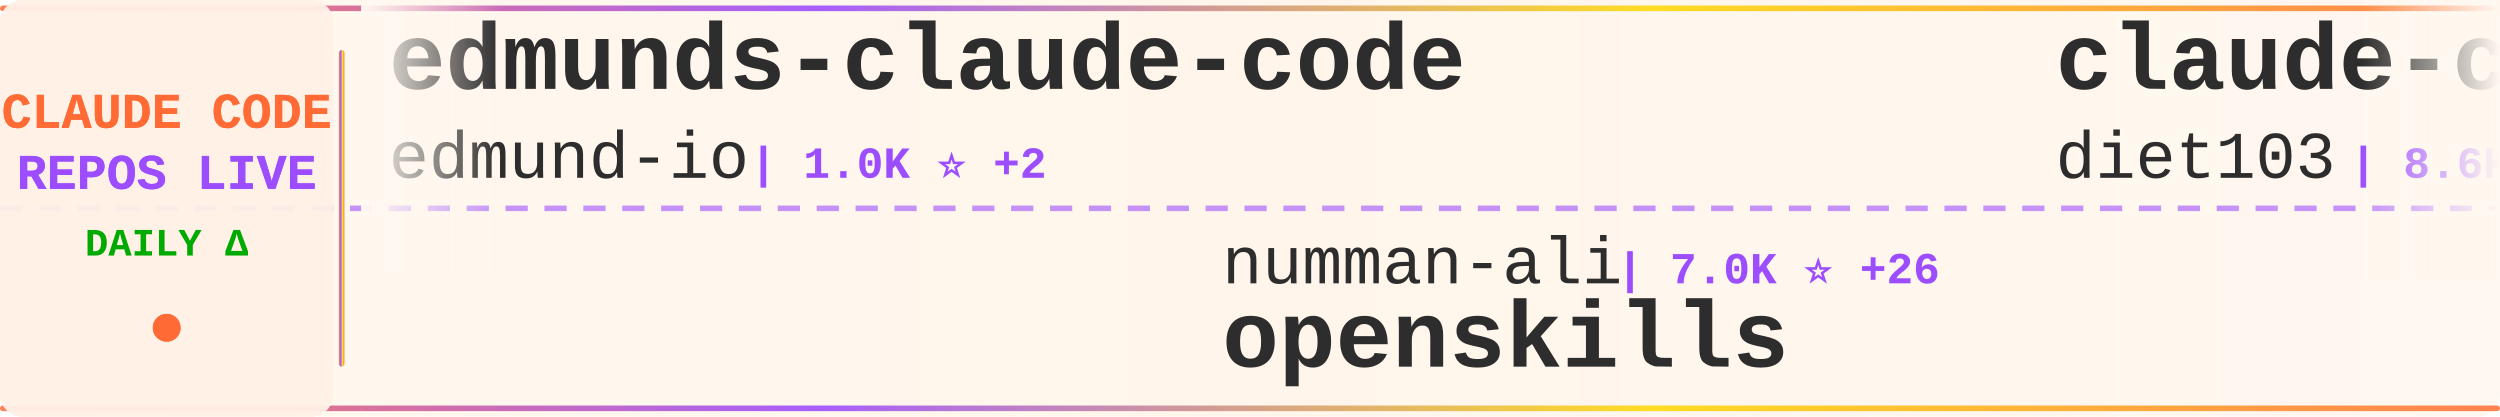
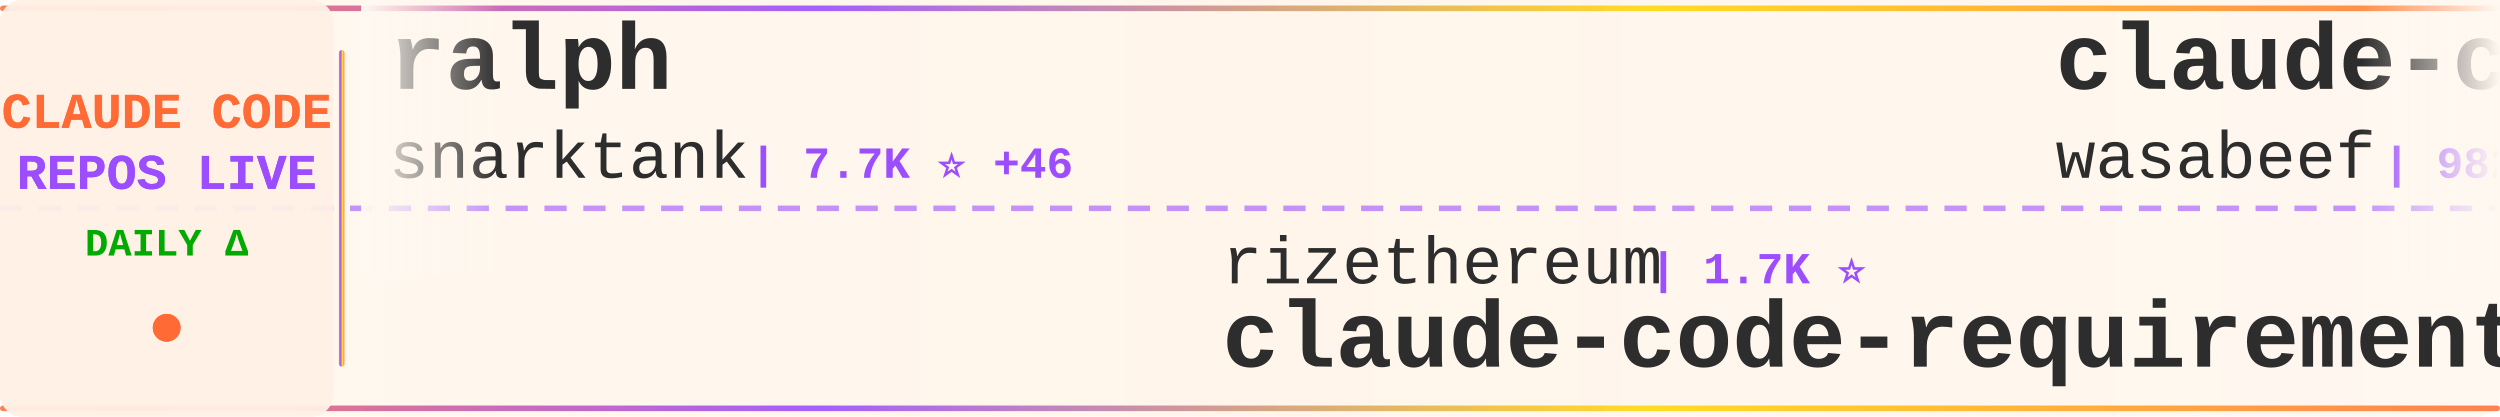
<svg xmlns="http://www.w3.org/2000/svg" width="900" height="150">
  <defs>
    <linearGradient id="tickerBg" x1="0%" y1="0%" x2="100%" y2="0%">
      <stop offset="0%" style="stop-color:#fff8f0;stop-opacity:0.98" />
      <stop offset="50%" style="stop-color:#fff5eb;stop-opacity:1" />
      <stop offset="100%" style="stop-color:#fff8f0;stop-opacity:0.98" />
    </linearGradient>
    <linearGradient id="borderGrad" x1="0%" y1="0%" x2="100%" y2="0%">
      <stop offset="0%" style="stop-color:#FF6B35;stop-opacity:0.85">
        <animate attributeName="stop-opacity" values="0.85;1;0.85" dur="2s" repeatCount="indefinite" />
      </stop>
      <stop offset="33%" style="stop-color:#9C4EFF;stop-opacity:0.9">
        <animate attributeName="stop-opacity" values="0.9;1;0.9" dur="2.2s" repeatCount="indefinite" />
      </stop>
      <stop offset="66%" style="stop-color:#FFD700;stop-opacity:0.85">
        <animate attributeName="stop-opacity" values="0.85;1;0.85" dur="1.8s" repeatCount="indefinite" />
      </stop>
      <stop offset="100%" style="stop-color:#FF6B35;stop-opacity:0.85">
        <animate attributeName="stop-opacity" values="0.85;1;0.85" dur="2s" repeatCount="indefinite" />
      </stop>
    </linearGradient>
    <filter id="textGlow">
      <feGaussianBlur stdDeviation="0.15" result="coloredBlur" />
      <feMerge>
        <feMergeNode in="coloredBlur" />
        <feMergeNode in="SourceGraphic" />
      </feMerge>
    </filter>
    <filter id="metricGlow">
      <feGaussianBlur stdDeviation="0.2" result="coloredBlur" />
      <feMerge>
        <feMergeNode in="coloredBlur" />
        <feMergeNode in="SourceGraphic" />
      </feMerge>
    </filter>
    <linearGradient id="leftFade" x1="0%" y1="0%" x2="100%" y2="0%">
      <stop offset="0%" style="stop-color:#fff8f0;stop-opacity:1" />
      <stop offset="100%" style="stop-color:#fff8f0;stop-opacity:0" />
    </linearGradient>
    <linearGradient id="rightFade" x1="0%" y1="0%" x2="100%" y2="0%">
      <stop offset="0%" style="stop-color:#fff8f0;stop-opacity:0" />
      <stop offset="100%" style="stop-color:#fff8f0;stop-opacity:1" />
    </linearGradient>
  </defs>
  <rect width="900" height="150" fill="url(#tickerBg)" rx="8" />
  <rect x="0" y="2" width="900" height="2" fill="url(#borderGrad)" rx="1" />
  <rect x="0" y="146" width="900" height="2" fill="url(#borderGrad)" rx="1" />
  <line x1="0" y1="75" x2="900" y2="75" stroke="#9C4EFF" stroke-width="2" stroke-dasharray="8 6" opacity="0.6" />
  <rect x="0" y="0" width="120" height="150" fill="#fff0e6" opacity="0.95" rx="8" />
  <text x="60" y="46" font-family="'Courier New', monospace" font-size="18" font-weight="bold" fill="#FF6B35" text-anchor="middle" filter="url(#textGlow)">
    CLAUDE CODE
  </text>
  <text x="60" y="68" font-family="'Courier New', monospace" font-size="18" font-weight="bold" fill="#9C4EFF" text-anchor="middle" filter="url(#textGlow)">
    REPOS LIVE
  </text>
  <text x="60" y="92" font-family="'Courier New', monospace" font-size="14" font-weight="bold" fill="#00aa00" text-anchor="middle">
    DAILY Δ
  </text>
  <circle cx="60" cy="118" r="5" fill="#FF6B35" filter="url(#metricGlow)">
    <animate attributeName="r" values="4;6;4" dur="1.5s" repeatCount="indefinite" />
    <animate attributeName="opacity" values="0.6;1;0.6" dur="1.5s" repeatCount="indefinite" />
  </circle>
  <rect x="122" y="18" width="2" height="114" fill="url(#borderGrad)" rx="1" />
  <clipPath id="tickerClip">
    <rect x="130" y="0" width="770" height="150" />
  </clipPath>
  <g clip-path="url(#tickerClip)">
    <g id="tickerItems">
      <animateTransform attributeName="transform" attributeType="XML" type="translate" from="0 0" to="-3000 0" dur="54s" repeatCount="indefinite" />
      <g transform="translate(0, 0)">
-         <text x="140" y="32" font-family="'Courier New', monospace" font-size="34" font-weight="bold" fill="#2d2d2d">edmunds-claude-code</text>
-         <text x="140" y="64" font-family="'Courier New', monospace" font-size="24" font-weight="normal" fill="#2d2d2d" opacity="1.0">edmund-io</text>
-         <text x="270" y="64" font-family="'Courier New', monospace" font-size="16" font-weight="bold" fill="#9C4EFF"> | 1.0K ⭐ +2</text>
+         <text x="140" y="32" font-family="'Courier New', monospace" font-size="34" font-weight="bold" fill="#2d2d2d">ralph</text>
+         <text x="140" y="64" font-family="'Courier New', monospace" font-size="24" font-weight="normal" fill="#2d2d2d" opacity="1.0">snarktank</text>
+         <text x="270" y="64" font-family="'Courier New', monospace" font-size="16" font-weight="bold" fill="#9C4EFF"> | 7.7K ⭐ +46</text>
      </g>
      <g transform="translate(300, 0)">
-         <text x="140" y="102" font-family="'Courier New', monospace" font-size="24" font-weight="normal" fill="#2d2d2d" opacity="1.0">numman-ali</text>
-         <text x="282" y="102" font-family="'Courier New', monospace" font-size="16" font-weight="bold" fill="#9C4EFF"> | 7.0K ⭐ +26</text>
-         <text x="140" y="132" font-family="'Courier New', monospace" font-size="34" font-weight="bold" fill="#2d2d2d">openskills</text>
+         <text x="140" y="102" font-family="'Courier New', monospace" font-size="24" font-weight="normal" fill="#2d2d2d" opacity="1.0">rizethereum</text>
+         <text x="294" y="102" font-family="'Courier New', monospace" font-size="16" font-weight="bold" fill="#9C4EFF"> | 1.7K ⭐</text>
+         <text x="140" y="132" font-family="'Courier New', monospace" font-size="34" font-weight="bold" fill="#2d2d2d">claude-code-requirements...</text>
      </g>
      <g transform="translate(600, 0)">
-         <text x="140" y="32" font-family="'Courier New', monospace" font-size="34" font-weight="bold" fill="#2d2d2d">claude-code-infrastructu...</text>
-         <text x="140" y="64" font-family="'Courier New', monospace" font-size="24" font-weight="normal" fill="#2d2d2d" opacity="1.0">diet103</text>
-         <text x="246" y="64" font-family="'Courier New', monospace" font-size="16" font-weight="bold" fill="#9C4EFF"> | 8.6K ⭐ +6</text>
+         <text x="140" y="32" font-family="'Courier New', monospace" font-size="34" font-weight="bold" fill="#2d2d2d">claude-code-cookbook</text>
+         <text x="140" y="64" font-family="'Courier New', monospace" font-size="24" font-weight="normal" fill="#2d2d2d" opacity="1.0">wasabeef</text>
+         <text x="258" y="64" font-family="'Courier New', monospace" font-size="16" font-weight="bold" fill="#9C4EFF"> | 982 ⭐</text>
      </g>
      <g transform="translate(900, 0)">
+         <text x="140" y="102" font-family="'Courier New', monospace" font-size="24" font-weight="normal" fill="#2d2d2d" opacity="1.0">anthropics</text>
+         <text x="282" y="102" font-family="'Courier New', monospace" font-size="16" font-weight="bold" fill="#9C4EFF"> | 1.3K ⭐ +2</text>
+         <text x="140" y="132" font-family="'Courier New', monospace" font-size="34" font-weight="bold" fill="#2d2d2d">claude-agent-sdk-demos</text>
+       </g>
+       <g transform="translate(1200, 0)">
+         <text x="140" y="32" font-family="'Courier New', monospace" font-size="34" font-weight="bold" fill="#2d2d2d">oh-my-opencode</text>
+         <text x="140" y="64" font-family="'Courier New', monospace" font-size="24" font-weight="normal" fill="#2d2d2d" opacity="1.0">code-yeongyu</text>
+         <text x="306" y="64" font-family="'Courier New', monospace" font-size="16" font-weight="bold" fill="#9C4EFF"> | 23.8K ⭐ +80</text>
+       </g>
+       <g transform="translate(1500, 0)">
+         <text x="140" y="102" font-family="'Courier New', monospace" font-size="24" font-weight="normal" fill="#2d2d2d" opacity="1.0">VoltAgent</text>
+         <text x="270" y="102" font-family="'Courier New', monospace" font-size="16" font-weight="bold" fill="#9C4EFF"> | 8.8K ⭐ +19</text>
+         <text x="140" y="132" font-family="'Courier New', monospace" font-size="34" font-weight="bold" fill="#2d2d2d">awesome-claude-code-suba...</text>
+       </g>
+       <g transform="translate(1800, 0)">
+         <text x="140" y="32" font-family="'Courier New', monospace" font-size="34" font-weight="bold" fill="#2d2d2d">claude-code-action</text>
+         <text x="140" y="64" font-family="'Courier New', monospace" font-size="24" font-weight="normal" fill="#2d2d2d" opacity="1.0">anthropics</text>
+         <text x="282" y="64" font-family="'Courier New', monospace" font-size="16" font-weight="bold" fill="#9C4EFF"> | 5.3K ⭐ +3</text>
+       </g>
+       <g transform="translate(2100, 0)">
        <text x="140" y="102" font-family="'Courier New', monospace" font-size="24" font-weight="normal" fill="#2d2d2d" opacity="1.0">pchalasani</text>
        <text x="282" y="102" font-family="'Courier New', monospace" font-size="16" font-weight="bold" fill="#9C4EFF"> | 1.2K ⭐ +9</text>
        <text x="140" y="132" font-family="'Courier New', monospace" font-size="34" font-weight="bold" fill="#2d2d2d">claude-code-tools</text>
      </g>
-       <g transform="translate(1200, 0)">
-         <text x="140" y="32" font-family="'Courier New', monospace" font-size="34" font-weight="bold" fill="#2d2d2d">claude-code-guide</text>
-         <text x="140" y="64" font-family="'Courier New', monospace" font-size="24" font-weight="normal" fill="#2d2d2d" opacity="1.0">zebbern</text>
-         <text x="246" y="64" font-family="'Courier New', monospace" font-size="16" font-weight="bold" fill="#9C4EFF"> | 3.2K ⭐ +3</text>
-       </g>
-       <g transform="translate(1500, 0)">
-         <text x="140" y="102" font-family="'Courier New', monospace" font-size="24" font-weight="normal" fill="#2d2d2d" opacity="1.0">sugyan</text>
-         <text x="234" y="102" font-family="'Courier New', monospace" font-size="16" font-weight="bold" fill="#9C4EFF"> | 867 ⭐</text>
-         <text x="140" y="132" font-family="'Courier New', monospace" font-size="34" font-weight="bold" fill="#2d2d2d">claude-code-webui</text>
-       </g>
-       <g transform="translate(1800, 0)">
-         <text x="140" y="32" font-family="'Courier New', monospace" font-size="34" font-weight="bold" fill="#2d2d2d">claude-code-configs</text>
-         <text x="140" y="64" font-family="'Courier New', monospace" font-size="24" font-weight="normal" fill="#2d2d2d" opacity="1.0">Matt-Dionis</text>
-         <text x="294" y="64" font-family="'Courier New', monospace" font-size="16" font-weight="bold" fill="#9C4EFF"> | 607 ⭐</text>
-       </g>
-       <g transform="translate(2100, 0)">
-         <text x="140" y="102" font-family="'Courier New', monospace" font-size="24" font-weight="normal" fill="#2d2d2d" opacity="1.0">0xfurai</text>
-         <text x="246" y="102" font-family="'Courier New', monospace" font-size="16" font-weight="bold" fill="#9C4EFF"> | 656 ⭐ +1</text>
-         <text x="140" y="132" font-family="'Courier New', monospace" font-size="34" font-weight="bold" fill="#2d2d2d">claude-code-subagents</text>
-       </g>
      <g transform="translate(2400, 0)">
-         <text x="140" y="32" font-family="'Courier New', monospace" font-size="34" font-weight="bold" fill="#2d2d2d">claude-agent-sdk-python</text>
-         <text x="140" y="64" font-family="'Courier New', monospace" font-size="24" font-weight="normal" fill="#2d2d2d" opacity="1.0">anthropics</text>
-         <text x="282" y="64" font-family="'Courier New', monospace" font-size="16" font-weight="bold" fill="#9C4EFF"> | 4.3K ⭐ +5</text>
+         <text x="140" y="32" font-family="'Courier New', monospace" font-size="34" font-weight="bold" fill="#2d2d2d">claude-code-showcase</text>
+         <text x="140" y="64" font-family="'Courier New', monospace" font-size="24" font-weight="normal" fill="#2d2d2d" opacity="1.0">ChrisWiles</text>
+         <text x="282" y="64" font-family="'Courier New', monospace" font-size="16" font-weight="bold" fill="#9C4EFF"> | 5.1K ⭐ +2</text>
      </g>
      <g transform="translate(2700, 0)">
-         <text x="140" y="102" font-family="'Courier New', monospace" font-size="24" font-weight="normal" fill="#2d2d2d" opacity="1.0">snarktank</text>
-         <text x="270" y="102" font-family="'Courier New', monospace" font-size="16" font-weight="bold" fill="#9C4EFF"> | 7.6K ⭐ +68</text>
-         <text x="140" y="132" font-family="'Courier New', monospace" font-size="34" font-weight="bold" fill="#2d2d2d">ralph</text>
+         <text x="140" y="102" font-family="'Courier New', monospace" font-size="24" font-weight="normal" fill="#2d2d2d" opacity="1.0">obra</text>
+         <text x="210" y="102" font-family="'Courier New', monospace" font-size="16" font-weight="bold" fill="#9C4EFF"> | 35.9K ⭐ +126</text>
+         <text x="140" y="132" font-family="'Courier New', monospace" font-size="34" font-weight="bold" fill="#2d2d2d">superpowers</text>
      </g>
      <g transform="translate(3000, 0)">
-         <text x="140" y="32" font-family="'Courier New', monospace" font-size="34" font-weight="bold" fill="#2d2d2d">edmunds-claude-code</text>
-         <text x="140" y="64" font-family="'Courier New', monospace" font-size="24" font-weight="normal" fill="#2d2d2d" opacity="1.0">edmund-io</text>
-         <text x="270" y="64" font-family="'Courier New', monospace" font-size="16" font-weight="bold" fill="#9C4EFF"> | 1.0K ⭐ +2</text>
+         <text x="140" y="32" font-family="'Courier New', monospace" font-size="34" font-weight="bold" fill="#2d2d2d">ralph</text>
+         <text x="140" y="64" font-family="'Courier New', monospace" font-size="24" font-weight="normal" fill="#2d2d2d" opacity="1.0">snarktank</text>
+         <text x="270" y="64" font-family="'Courier New', monospace" font-size="16" font-weight="bold" fill="#9C4EFF"> | 7.7K ⭐ +46</text>
      </g>
      <g transform="translate(3300, 0)">
-         <text x="140" y="102" font-family="'Courier New', monospace" font-size="24" font-weight="normal" fill="#2d2d2d" opacity="1.0">numman-ali</text>
-         <text x="282" y="102" font-family="'Courier New', monospace" font-size="16" font-weight="bold" fill="#9C4EFF"> | 7.0K ⭐ +26</text>
-         <text x="140" y="132" font-family="'Courier New', monospace" font-size="34" font-weight="bold" fill="#2d2d2d">openskills</text>
+         <text x="140" y="102" font-family="'Courier New', monospace" font-size="24" font-weight="normal" fill="#2d2d2d" opacity="1.0">rizethereum</text>
+         <text x="294" y="102" font-family="'Courier New', monospace" font-size="16" font-weight="bold" fill="#9C4EFF"> | 1.7K ⭐</text>
+         <text x="140" y="132" font-family="'Courier New', monospace" font-size="34" font-weight="bold" fill="#2d2d2d">claude-code-requirements...</text>
      </g>
      <g transform="translate(3600, 0)">
-         <text x="140" y="32" font-family="'Courier New', monospace" font-size="34" font-weight="bold" fill="#2d2d2d">claude-code-infrastructu...</text>
-         <text x="140" y="64" font-family="'Courier New', monospace" font-size="24" font-weight="normal" fill="#2d2d2d" opacity="1.0">diet103</text>
-         <text x="246" y="64" font-family="'Courier New', monospace" font-size="16" font-weight="bold" fill="#9C4EFF"> | 8.6K ⭐ +6</text>
+         <text x="140" y="32" font-family="'Courier New', monospace" font-size="34" font-weight="bold" fill="#2d2d2d">claude-code-cookbook</text>
+         <text x="140" y="64" font-family="'Courier New', monospace" font-size="24" font-weight="normal" fill="#2d2d2d" opacity="1.0">wasabeef</text>
+         <text x="258" y="64" font-family="'Courier New', monospace" font-size="16" font-weight="bold" fill="#9C4EFF"> | 982 ⭐</text>
      </g>
      <g transform="translate(3900, 0)">
-         <text x="140" y="102" font-family="'Courier New', monospace" font-size="24" font-weight="normal" fill="#2d2d2d" opacity="1.0">pchalasani</text>
-         <text x="282" y="102" font-family="'Courier New', monospace" font-size="16" font-weight="bold" fill="#9C4EFF"> | 1.2K ⭐ +9</text>
-         <text x="140" y="132" font-family="'Courier New', monospace" font-size="34" font-weight="bold" fill="#2d2d2d">claude-code-tools</text>
+         <text x="140" y="102" font-family="'Courier New', monospace" font-size="24" font-weight="normal" fill="#2d2d2d" opacity="1.0">anthropics</text>
+         <text x="282" y="102" font-family="'Courier New', monospace" font-size="16" font-weight="bold" fill="#9C4EFF"> | 1.3K ⭐ +2</text>
+         <text x="140" y="132" font-family="'Courier New', monospace" font-size="34" font-weight="bold" fill="#2d2d2d">claude-agent-sdk-demos</text>
      </g>
    </g>
  </g>
  <rect x="130" y="0" width="50" height="100" fill="url(#leftFade)" />
  <rect x="850" y="0" width="50" height="100" fill="url(#rightFade)" />
</svg>
